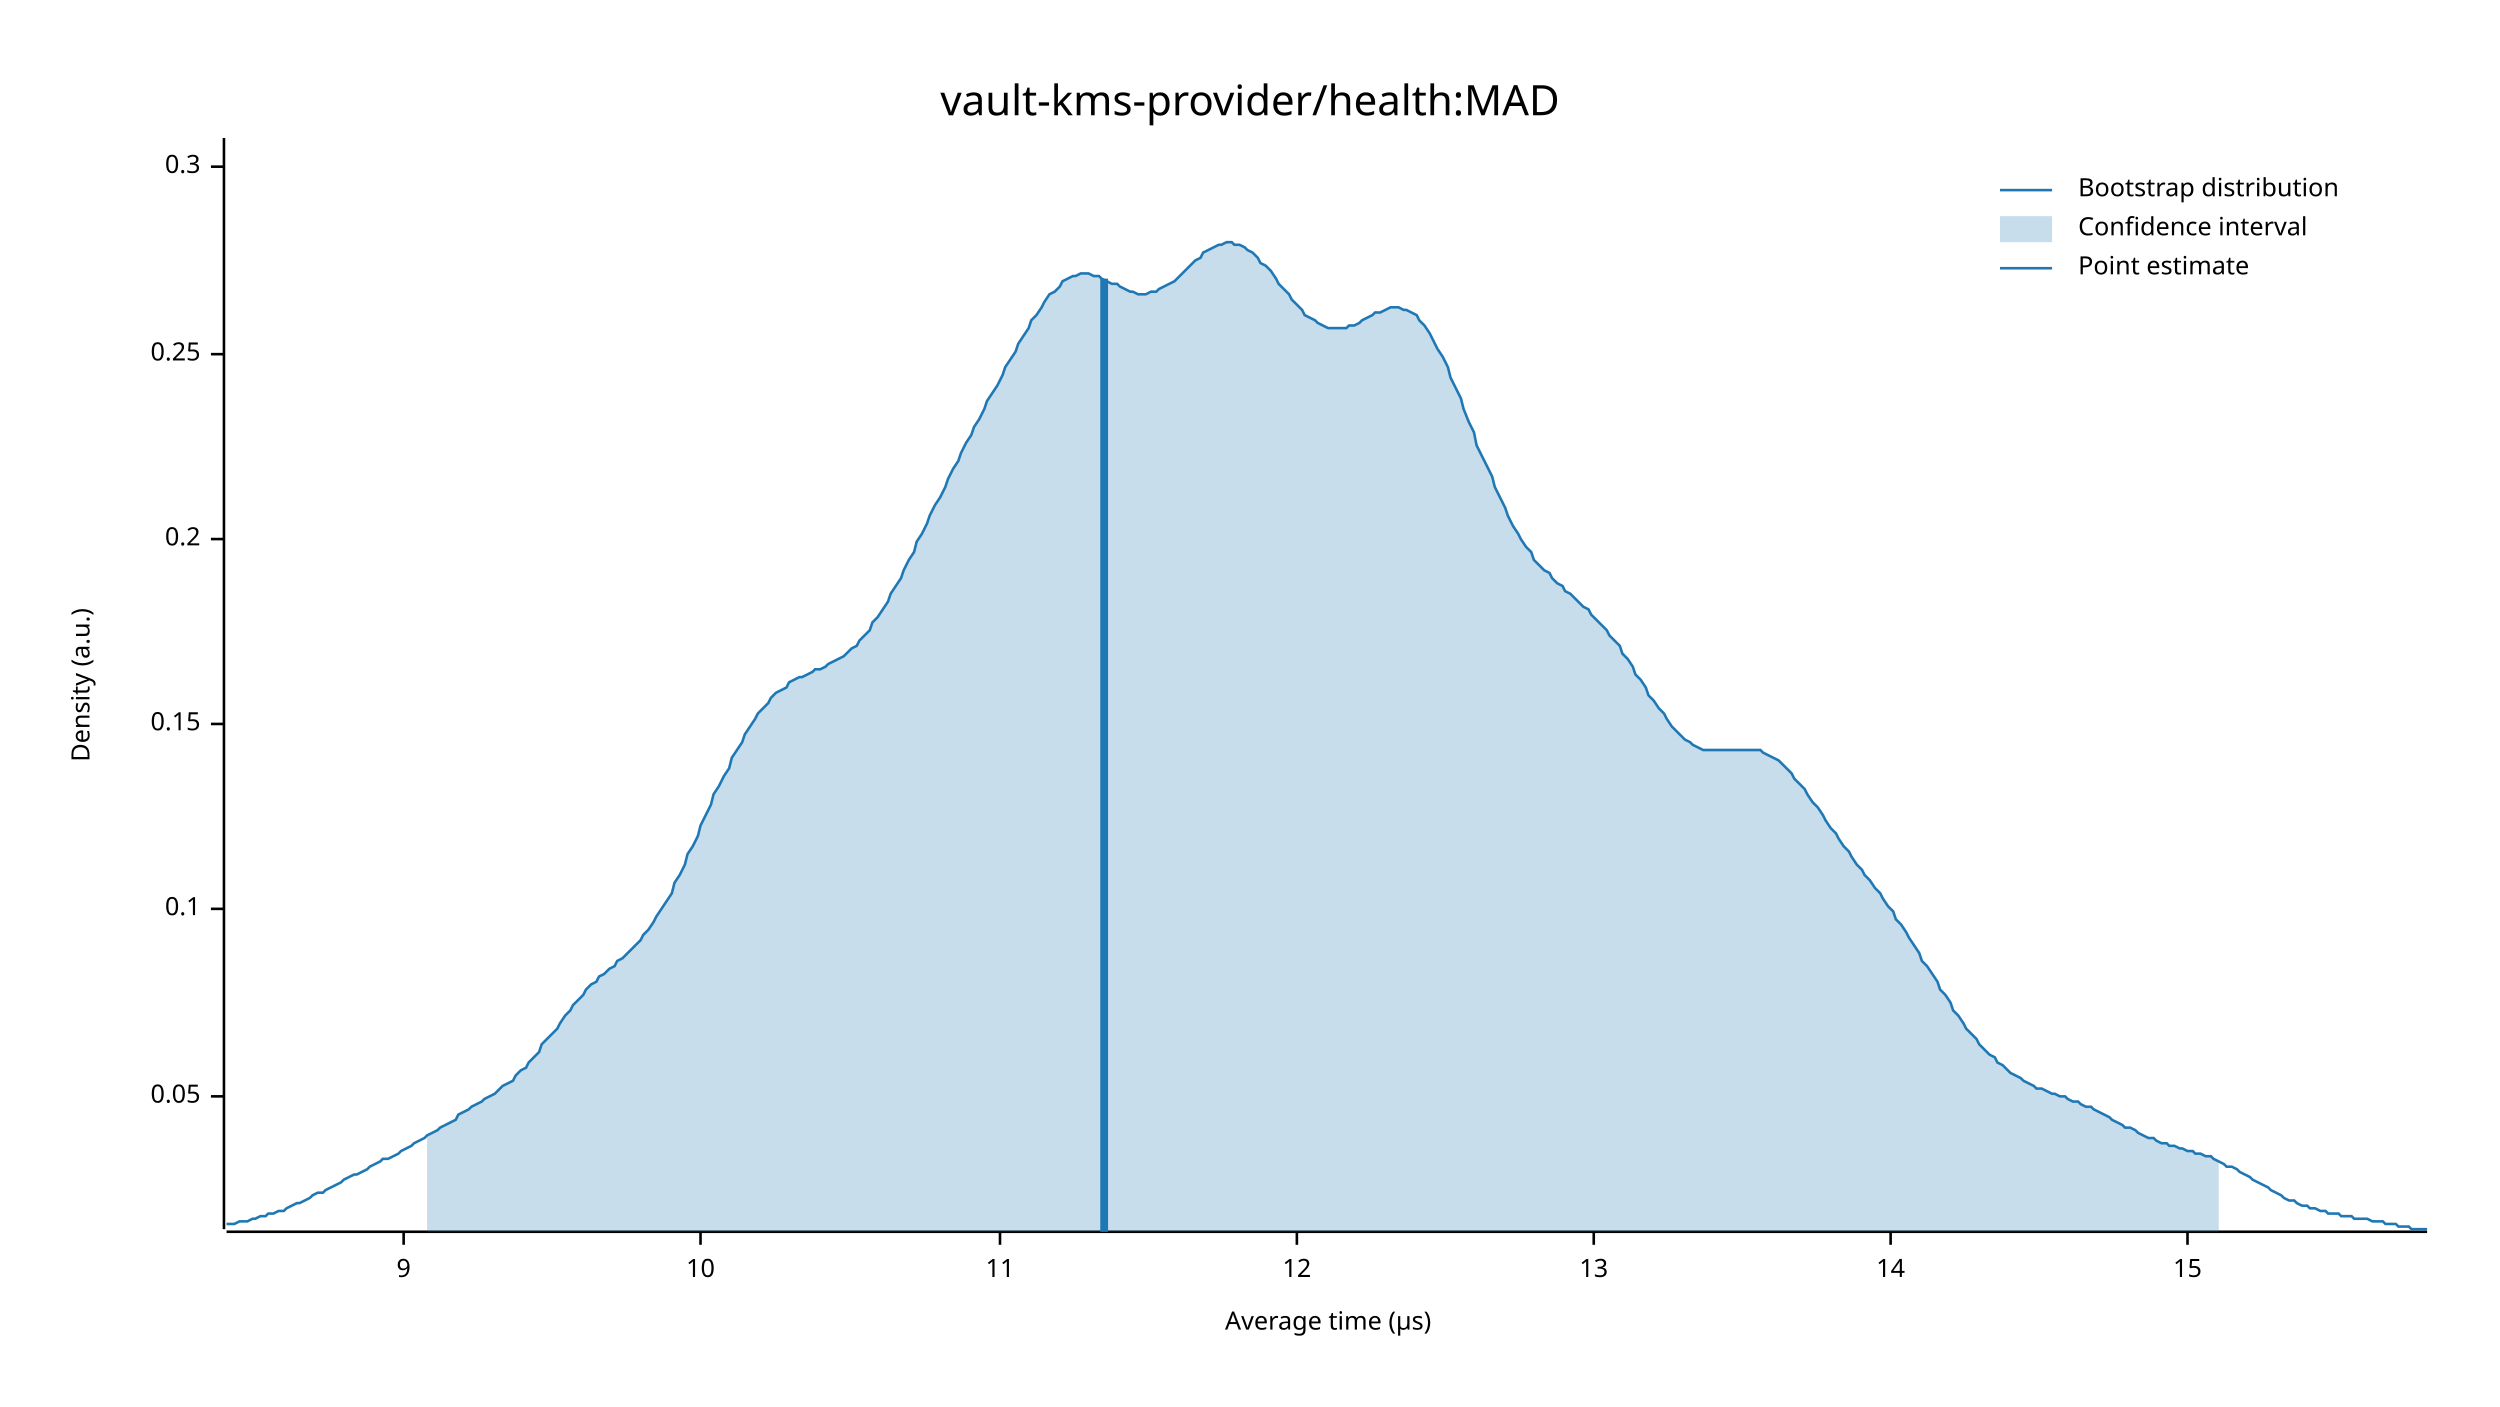
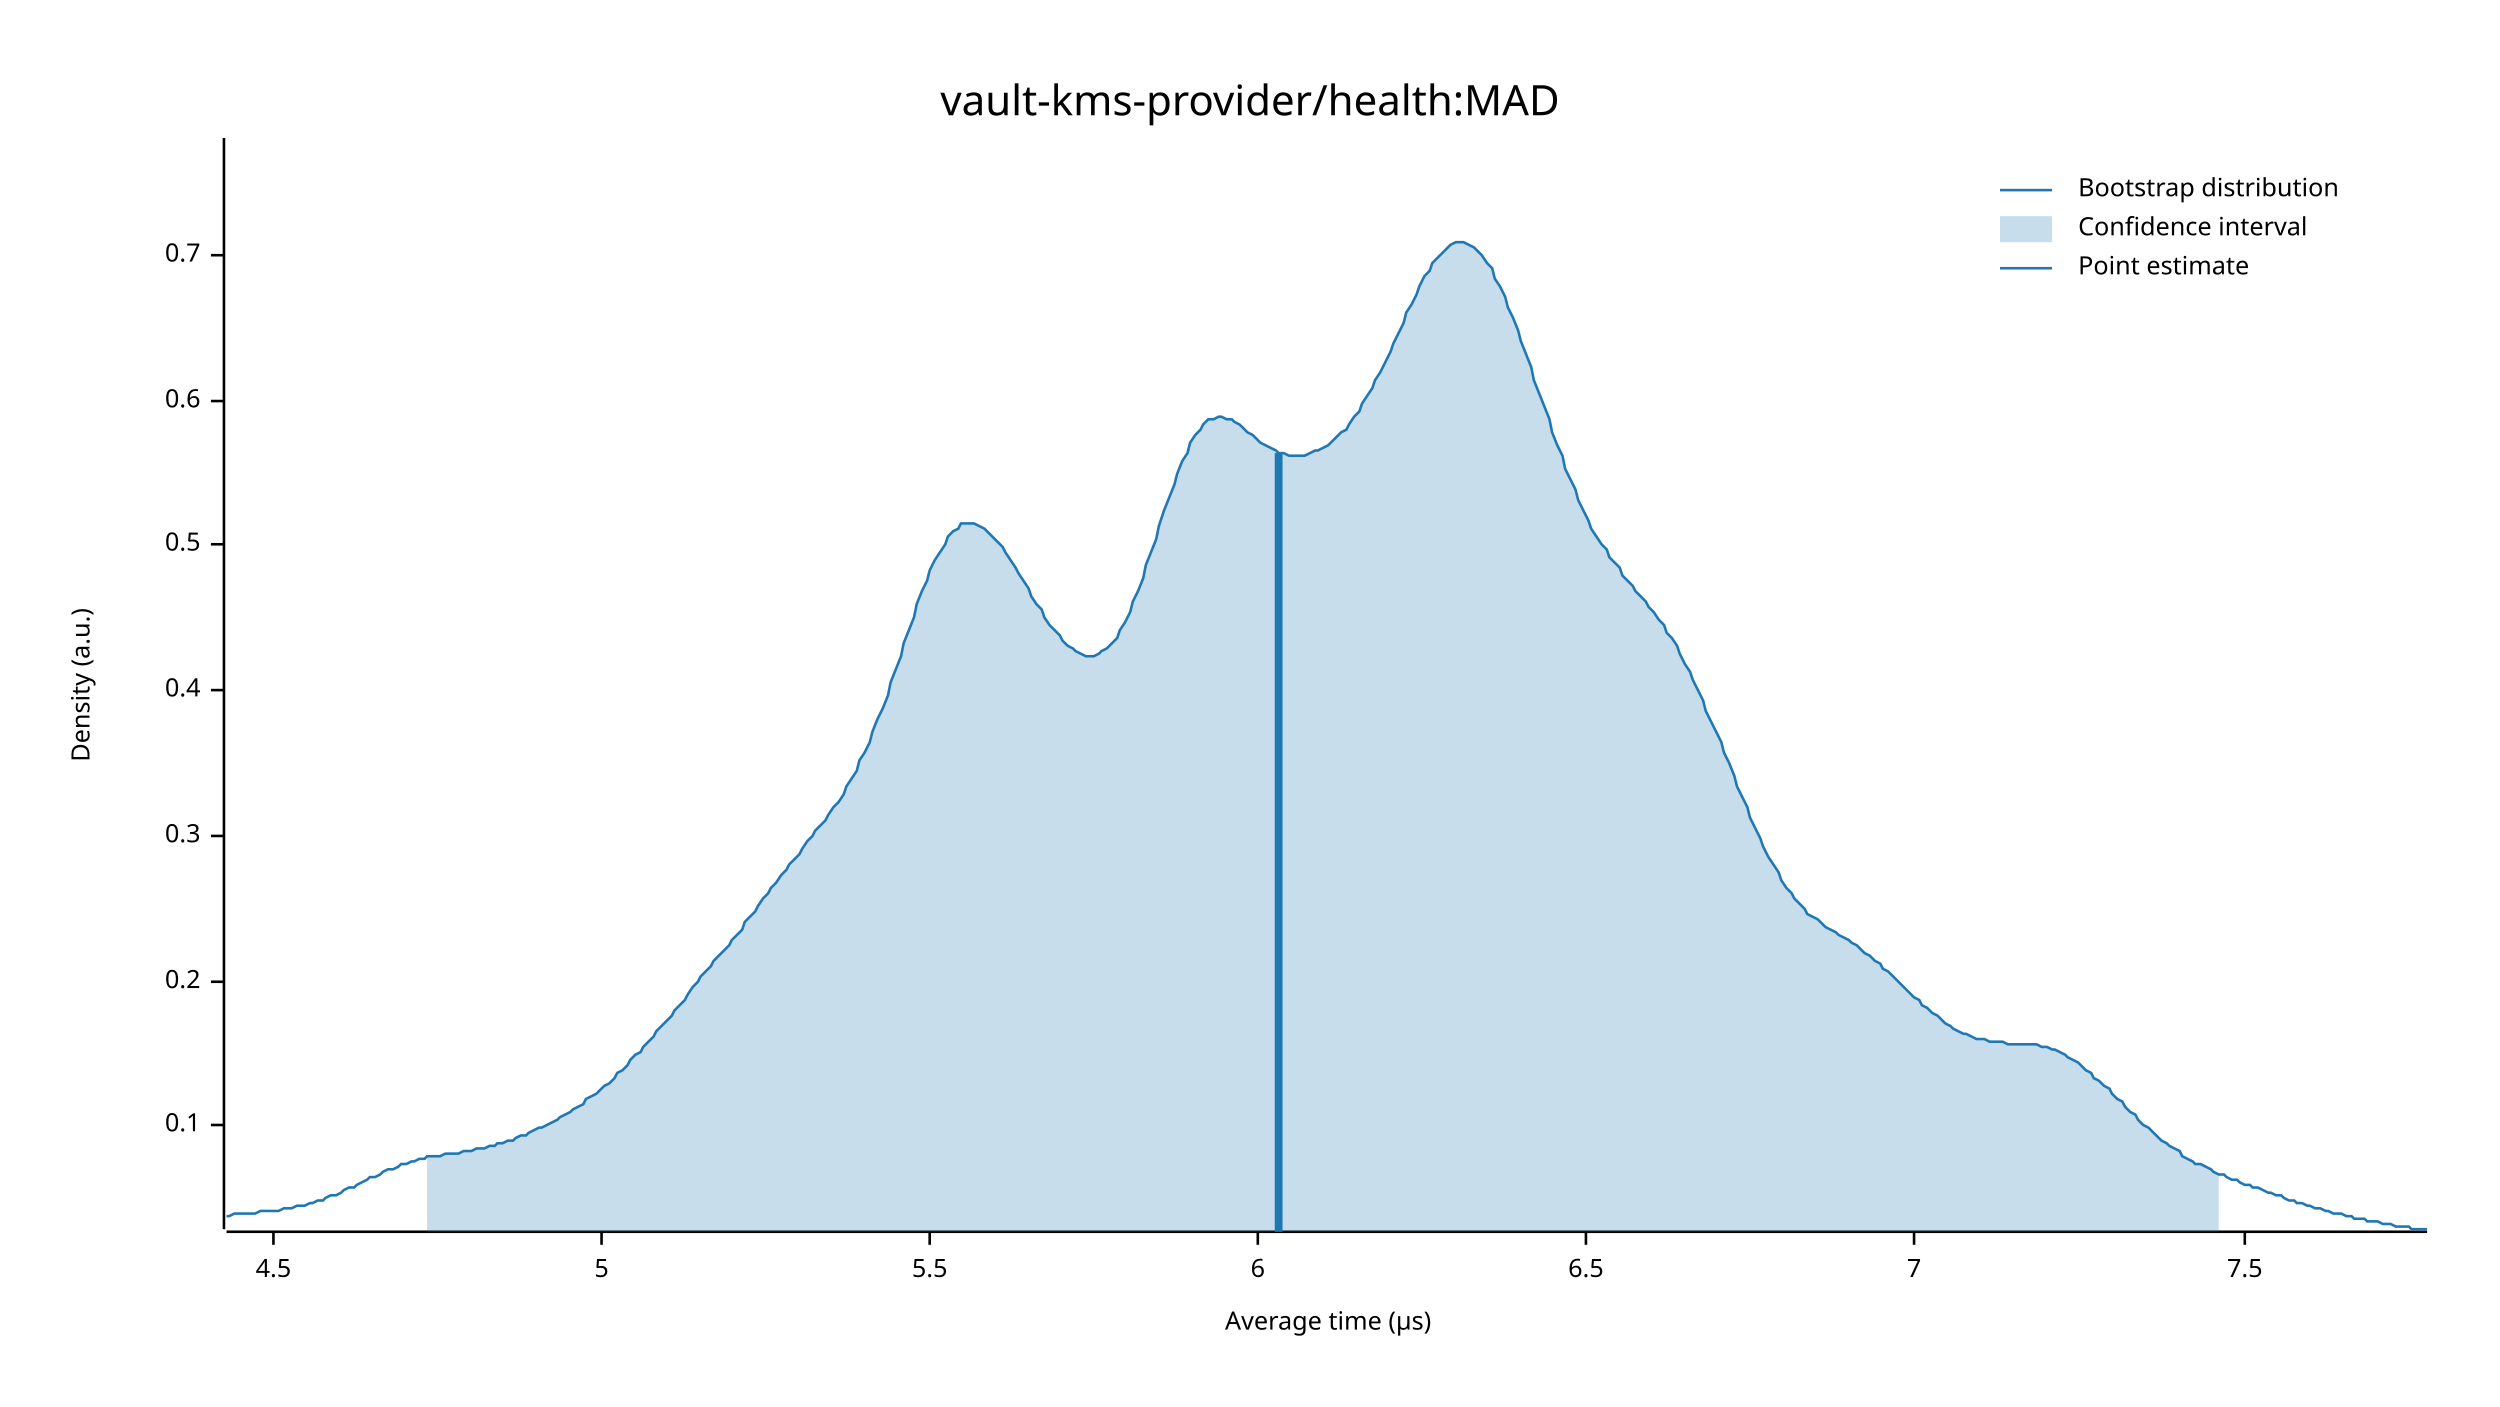
<svg xmlns="http://www.w3.org/2000/svg" width="960" height="540" viewBox="0 0 960 540">
  <text x="480" y="32" dy="0.76em" text-anchor="middle" font-family="sans-serif" font-size="16.129" opacity="1" fill="#000000">
vault-kms-provider/health:MAD
</text>
  <text x="27" y="263" dy="0.76em" text-anchor="middle" font-family="sans-serif" font-size="9.677" opacity="1" fill="#000000" transform="rotate(270, 27, 263)">
Density (a.u.)
</text>
  <text x="510" y="513" dy="-0.5ex" text-anchor="middle" font-family="sans-serif" font-size="9.677" opacity="1" fill="#000000">
Average time (µs)
</text>
  <polyline fill="none" opacity="1" stroke="#000000" stroke-width="1" points="86,53 86,472 " />
-   <text x="77" y="421" dy="0.5ex" text-anchor="end" font-family="sans-serif" font-size="9.677" opacity="1" fill="#000000">
- 0.05
- </text>
-   <polyline fill="none" opacity="1" stroke="#000000" stroke-width="1" points="81,421 86,421 " />
-   <text x="77" y="349" dy="0.5ex" text-anchor="end" font-family="sans-serif" font-size="9.677" opacity="1" fill="#000000">
+   <text x="77" y="432" dy="0.5ex" text-anchor="end" font-family="sans-serif" font-size="9.677" opacity="1" fill="#000000">
0.1
</text>
-   <polyline fill="none" opacity="1" stroke="#000000" stroke-width="1" points="81,349 86,349 " />
-   <text x="77" y="278" dy="0.5ex" text-anchor="end" font-family="sans-serif" font-size="9.677" opacity="1" fill="#000000">
- 0.15
- </text>
-   <polyline fill="none" opacity="1" stroke="#000000" stroke-width="1" points="81,278 86,278 " />
-   <text x="77" y="207" dy="0.5ex" text-anchor="end" font-family="sans-serif" font-size="9.677" opacity="1" fill="#000000">
+   <polyline fill="none" opacity="1" stroke="#000000" stroke-width="1" points="81,432 86,432 " />
+   <text x="77" y="377" dy="0.5ex" text-anchor="end" font-family="sans-serif" font-size="9.677" opacity="1" fill="#000000">
0.2
</text>
-   <polyline fill="none" opacity="1" stroke="#000000" stroke-width="1" points="81,207 86,207 " />
-   <text x="77" y="136" dy="0.5ex" text-anchor="end" font-family="sans-serif" font-size="9.677" opacity="1" fill="#000000">
- 0.25
- </text>
-   <polyline fill="none" opacity="1" stroke="#000000" stroke-width="1" points="81,136 86,136 " />
-   <text x="77" y="64" dy="0.5ex" text-anchor="end" font-family="sans-serif" font-size="9.677" opacity="1" fill="#000000">
+   <polyline fill="none" opacity="1" stroke="#000000" stroke-width="1" points="81,377 86,377 " />
+   <text x="77" y="321" dy="0.5ex" text-anchor="end" font-family="sans-serif" font-size="9.677" opacity="1" fill="#000000">
0.3
</text>
-   <polyline fill="none" opacity="1" stroke="#000000" stroke-width="1" points="81,64 86,64 " />
+   <polyline fill="none" opacity="1" stroke="#000000" stroke-width="1" points="81,321 86,321 " />
+   <text x="77" y="265" dy="0.5ex" text-anchor="end" font-family="sans-serif" font-size="9.677" opacity="1" fill="#000000">
+ 0.4
+ </text>
+   <polyline fill="none" opacity="1" stroke="#000000" stroke-width="1" points="81,265 86,265 " />
+   <text x="77" y="209" dy="0.5ex" text-anchor="end" font-family="sans-serif" font-size="9.677" opacity="1" fill="#000000">
+ 0.5
+ </text>
+   <polyline fill="none" opacity="1" stroke="#000000" stroke-width="1" points="81,209 86,209 " />
+   <text x="77" y="154" dy="0.5ex" text-anchor="end" font-family="sans-serif" font-size="9.677" opacity="1" fill="#000000">
+ 0.6
+ </text>
+   <polyline fill="none" opacity="1" stroke="#000000" stroke-width="1" points="81,154 86,154 " />
+   <text x="77" y="98" dy="0.5ex" text-anchor="end" font-family="sans-serif" font-size="9.677" opacity="1" fill="#000000">
+ 0.7
+ </text>
+   <polyline fill="none" opacity="1" stroke="#000000" stroke-width="1" points="81,98 86,98 " />
  <polyline fill="none" opacity="1" stroke="#000000" stroke-width="1" points="87,473 932,473 " />
-   <text x="155" y="483" dy="0.76em" text-anchor="middle" font-family="sans-serif" font-size="9.677" opacity="1" fill="#000000">
- 9
+   <text x="105" y="483" dy="0.76em" text-anchor="middle" font-family="sans-serif" font-size="9.677" opacity="1" fill="#000000">
+ 4.5
</text>
-   <polyline fill="none" opacity="1" stroke="#000000" stroke-width="1" points="155,473 155,478 " />
-   <text x="269" y="483" dy="0.76em" text-anchor="middle" font-family="sans-serif" font-size="9.677" opacity="1" fill="#000000">
- 10
+   <polyline fill="none" opacity="1" stroke="#000000" stroke-width="1" points="105,473 105,478 " />
+   <text x="231" y="483" dy="0.76em" text-anchor="middle" font-family="sans-serif" font-size="9.677" opacity="1" fill="#000000">
+ 5
</text>
-   <polyline fill="none" opacity="1" stroke="#000000" stroke-width="1" points="269,473 269,478 " />
-   <text x="384" y="483" dy="0.76em" text-anchor="middle" font-family="sans-serif" font-size="9.677" opacity="1" fill="#000000">
- 11
+   <polyline fill="none" opacity="1" stroke="#000000" stroke-width="1" points="231,473 231,478 " />
+   <text x="357" y="483" dy="0.76em" text-anchor="middle" font-family="sans-serif" font-size="9.677" opacity="1" fill="#000000">
+ 5.5
</text>
-   <polyline fill="none" opacity="1" stroke="#000000" stroke-width="1" points="384,473 384,478 " />
-   <text x="498" y="483" dy="0.76em" text-anchor="middle" font-family="sans-serif" font-size="9.677" opacity="1" fill="#000000">
- 12
+   <polyline fill="none" opacity="1" stroke="#000000" stroke-width="1" points="357,473 357,478 " />
+   <text x="483" y="483" dy="0.76em" text-anchor="middle" font-family="sans-serif" font-size="9.677" opacity="1" fill="#000000">
+ 6
</text>
-   <polyline fill="none" opacity="1" stroke="#000000" stroke-width="1" points="498,473 498,478 " />
-   <text x="612" y="483" dy="0.76em" text-anchor="middle" font-family="sans-serif" font-size="9.677" opacity="1" fill="#000000">
- 13
+   <polyline fill="none" opacity="1" stroke="#000000" stroke-width="1" points="483,473 483,478 " />
+   <text x="609" y="483" dy="0.76em" text-anchor="middle" font-family="sans-serif" font-size="9.677" opacity="1" fill="#000000">
+ 6.5
</text>
-   <polyline fill="none" opacity="1" stroke="#000000" stroke-width="1" points="612,473 612,478 " />
-   <text x="726" y="483" dy="0.76em" text-anchor="middle" font-family="sans-serif" font-size="9.677" opacity="1" fill="#000000">
- 14
+   <polyline fill="none" opacity="1" stroke="#000000" stroke-width="1" points="609,473 609,478 " />
+   <text x="735" y="483" dy="0.76em" text-anchor="middle" font-family="sans-serif" font-size="9.677" opacity="1" fill="#000000">
+ 7
</text>
-   <polyline fill="none" opacity="1" stroke="#000000" stroke-width="1" points="726,473 726,478 " />
-   <text x="840" y="483" dy="0.76em" text-anchor="middle" font-family="sans-serif" font-size="9.677" opacity="1" fill="#000000">
- 15
+   <polyline fill="none" opacity="1" stroke="#000000" stroke-width="1" points="735,473 735,478 " />
+   <text x="862" y="483" dy="0.76em" text-anchor="middle" font-family="sans-serif" font-size="9.677" opacity="1" fill="#000000">
+ 7.5
</text>
-   <polyline fill="none" opacity="1" stroke="#000000" stroke-width="1" points="840,473 840,478 " />
-   <polyline fill="none" opacity="1" stroke="#1F78B4" stroke-width="1" points="87,470 88,470 90,470 92,469 93,469 95,469 97,468 98,468 100,467 102,467 103,466 105,466 107,465 109,465 110,464 112,463 114,462 115,462 117,461 119,460 120,459 122,458 124,458 125,457 127,456 129,455 131,454 132,453 134,452 136,451 137,451 139,450 141,449 142,448 144,447 146,446 147,445 149,445 151,444 153,443 154,442 156,441 158,440 159,439 161,438 163,437 164,436 166,435 168,434 169,433 171,432 173,431 175,430 176,428 178,427 180,426 181,425 183,424 185,423 186,422 188,421 190,420 191,419 193,417 195,416 197,415 198,413 200,411 202,410 203,408 205,406 207,404 208,401 210,399 212,397 214,395 215,393 217,390 219,388 220,386 222,384 224,382 225,380 227,378 229,377 230,375 232,374 234,372 236,371 237,369 239,368 241,366 242,365 244,363 246,361 247,359 249,357 251,354 252,352 254,349 256,346 258,343 259,339 261,336 263,332 264,328 266,325 268,321 269,317 271,313 273,309 274,305 276,302 278,298 280,295 281,291 283,288 285,285 286,282 288,279 290,276 291,274 293,272 295,270 296,268 298,266 300,265 302,264 303,262 305,261 307,260 308,260 310,259 312,258 313,257 315,257 317,256 318,255 320,254 322,253 324,252 325,251 327,249 329,248 330,246 332,244 334,242 335,239 337,237 339,234 341,231 342,228 344,225 346,222 347,219 349,215 351,212 352,208 354,205 356,201 357,198 359,194 361,191 363,187 364,184 366,180 368,177 369,174 371,170 373,167 374,164 376,161 378,157 379,154 381,151 383,148 385,144 386,141 388,138 390,135 391,132 393,129 395,126 396,123 398,121 400,118 401,116 403,113 405,112 407,110 408,108 410,107 412,106 413,106 415,105 417,105 418,105 420,106 422,106 423,107 425,108 427,109 429,109 430,110 432,111 434,112 435,112 437,113 439,113 440,113 442,112 444,112 445,111 447,110 449,109 451,108 452,107 454,105 456,103 457,102 459,100 461,99 462,97 464,96 466,95 468,94 469,94 471,93 473,93 474,94 476,94 478,95 479,96 481,97 483,99 484,101 486,102 488,104 490,107 491,109 493,111 495,113 496,115 498,117 500,119 501,121 503,122 505,123 506,124 508,125 510,126 512,126 513,126 515,126 517,126 518,125 520,125 522,124 523,123 525,122 527,121 528,120 530,120 532,119 534,118 535,118 537,118 539,119 540,119 542,120 544,121 545,123 547,125 549,128 550,130 552,134 554,137 556,141 557,145 559,149 561,153 562,157 564,162 566,166 567,171 569,175 571,179 573,183 574,187 576,191 578,195 579,198 581,202 583,205 584,207 586,210 588,212 589,215 591,217 593,219 595,220 596,222 598,224 600,225 601,227 603,228 605,230 606,231 608,233 610,234 611,236 613,238 615,240 617,242 618,244 620,246 622,248 623,251 625,253 627,256 628,259 630,261 632,264 633,267 635,269 637,272 639,274 640,276 642,279 644,281 645,282 647,284 649,285 650,286 652,287 654,288 655,288 657,288 659,288 661,288 662,288 664,288 666,288 667,288 669,288 671,288 672,288 674,288 676,288 677,289 679,290 681,291 683,292 684,293 686,295 688,297 689,299 691,301 693,303 694,305 696,308 698,310 700,313 701,315 703,318 705,320 706,322 708,325 710,327 711,329 713,332 715,334 716,336 718,338 720,341 722,343 723,345 725,348 727,350 728,353 730,355 732,358 733,360 735,363 737,366 738,369 740,371 742,374 744,377 745,380 747,382 749,385 750,388 752,390 754,393 755,395 757,397 759,399 760,401 762,403 764,405 766,406 767,408 769,409 771,411 772,412 774,413 776,414 777,415 779,416 781,417 782,418 784,418 786,419 788,420 789,420 791,421 793,421 794,422 796,423 798,423 799,424 801,425 803,425 804,426 806,427 808,428 810,429 811,430 813,431 815,432 816,433 818,433 820,434 821,435 823,436 825,437 827,437 828,438 830,439 832,439 833,440 835,440 837,441 838,441 840,442 842,442 843,443 845,443 847,444 849,444 850,445 852,446 854,447 855,448 857,448 859,449 860,450 862,451 864,452 865,453 867,454 869,455 871,456 872,457 874,458 876,459 877,460 879,461 881,461 882,462 884,463 886,463 887,464 889,464 891,465 893,465 894,466 896,466 898,466 899,467 901,467 903,467 904,468 906,468 908,468 909,468 911,469 913,469 915,469 916,470 918,470 920,470 921,471 923,471 925,471 926,472 928,472 930,472 932,472 " />
-   <polygon opacity="0.25" fill="#1F78B4" points="164,436 166,435 168,434 169,433 171,432 173,431 175,430 176,428 178,427 180,426 181,425 183,424 185,423 186,422 188,421 190,420 191,419 193,417 195,416 197,415 198,413 200,411 202,410 203,408 205,406 207,404 208,401 210,399 212,397 214,395 215,393 217,390 219,388 220,386 222,384 224,382 225,380 227,378 229,377 230,375 232,374 234,372 236,371 237,369 239,368 241,366 242,365 244,363 246,361 247,359 249,357 251,354 252,352 254,349 256,346 258,343 259,339 261,336 263,332 264,328 266,325 268,321 269,317 271,313 273,309 274,305 276,302 278,298 280,295 281,291 283,288 285,285 286,282 288,279 290,276 291,274 293,272 295,270 296,268 298,266 300,265 302,264 303,262 305,261 307,260 308,260 310,259 312,258 313,257 315,257 317,256 318,255 320,254 322,253 324,252 325,251 327,249 329,248 330,246 332,244 334,242 335,239 337,237 339,234 341,231 342,228 344,225 346,222 347,219 349,215 351,212 352,208 354,205 356,201 357,198 359,194 361,191 363,187 364,184 366,180 368,177 369,174 371,170 373,167 374,164 376,161 378,157 379,154 381,151 383,148 385,144 386,141 388,138 390,135 391,132 393,129 395,126 396,123 398,121 400,118 401,116 403,113 405,112 407,110 408,108 410,107 412,106 413,106 415,105 417,105 418,105 420,106 422,106 423,107 425,108 427,109 429,109 430,110 432,111 434,112 435,112 437,113 439,113 440,113 442,112 444,112 445,111 447,110 449,109 451,108 452,107 454,105 456,103 457,102 459,100 461,99 462,97 464,96 466,95 468,94 469,94 471,93 473,93 474,94 476,94 478,95 479,96 481,97 483,99 484,101 486,102 488,104 490,107 491,109 493,111 495,113 496,115 498,117 500,119 501,121 503,122 505,123 506,124 508,125 510,126 512,126 513,126 515,126 517,126 518,125 520,125 522,124 523,123 525,122 527,121 528,120 530,120 532,119 534,118 535,118 537,118 539,119 540,119 542,120 544,121 545,123 547,125 549,128 550,130 552,134 554,137 556,141 557,145 559,149 561,153 562,157 564,162 566,166 567,171 569,175 571,179 573,183 574,187 576,191 578,195 579,198 581,202 583,205 584,207 586,210 588,212 589,215 591,217 593,219 595,220 596,222 598,224 600,225 601,227 603,228 605,230 606,231 608,233 610,234 611,236 613,238 615,240 617,242 618,244 620,246 622,248 623,251 625,253 627,256 628,259 630,261 632,264 633,267 635,269 637,272 639,274 640,276 642,279 644,281 645,282 647,284 649,285 650,286 652,287 654,288 655,288 657,288 659,288 661,288 662,288 664,288 666,288 667,288 669,288 671,288 672,288 674,288 676,288 677,289 679,290 681,291 683,292 684,293 686,295 688,297 689,299 691,301 693,303 694,305 696,308 698,310 700,313 701,315 703,318 705,320 706,322 708,325 710,327 711,329 713,332 715,334 716,336 718,338 720,341 722,343 723,345 725,348 727,350 728,353 730,355 732,358 733,360 735,363 737,366 738,369 740,371 742,374 744,377 745,380 747,382 749,385 750,388 752,390 754,393 755,395 757,397 759,399 760,401 762,403 764,405 766,406 767,408 769,409 771,411 772,412 774,413 776,414 777,415 779,416 781,417 782,418 784,418 786,419 788,420 789,420 791,421 793,421 794,422 796,423 798,423 799,424 801,425 803,425 804,426 806,427 808,428 810,429 811,430 813,431 815,432 816,433 818,433 820,434 821,435 823,436 825,437 827,437 828,438 830,439 832,439 833,440 835,440 837,441 838,441 840,442 842,442 843,443 845,443 847,444 849,444 850,445 852,446 852,473 164,473 " />
-   <polyline fill="none" opacity="1" stroke="#1F78B4" stroke-width="3" points="424,473 424,107 " />
+   <polyline fill="none" opacity="1" stroke="#000000" stroke-width="1" points="862,473 862,478 " />
+   <polyline fill="none" opacity="1" stroke="#1F78B4" stroke-width="1" points="87,467 88,467 90,466 92,466 93,466 95,466 97,466 98,466 100,465 102,465 103,465 105,465 107,465 109,464 110,464 112,464 114,463 115,463 117,463 119,462 120,462 122,461 124,461 125,460 127,459 129,459 131,458 132,457 134,456 136,456 137,455 139,454 141,453 142,452 144,452 146,451 147,450 149,449 151,449 153,448 154,447 156,447 158,446 159,446 161,445 163,445 164,444 166,444 168,444 169,444 171,443 173,443 175,443 176,443 178,442 180,442 181,442 183,441 185,441 186,441 188,440 190,440 191,439 193,439 195,438 197,438 198,437 200,436 202,436 203,435 205,434 207,433 208,433 210,432 212,431 214,430 215,429 217,428 219,427 220,426 222,425 224,424 225,422 227,421 229,420 230,419 232,417 234,416 236,414 237,412 239,411 241,409 242,407 244,405 246,404 247,402 249,400 251,398 252,396 254,394 256,392 258,390 259,388 261,386 263,384 264,382 266,379 268,377 269,375 271,373 273,371 274,369 276,367 278,365 280,363 281,361 283,359 285,357 286,354 288,352 290,350 291,348 293,345 295,343 296,341 298,339 300,336 302,334 303,332 305,330 307,328 308,326 310,323 312,321 313,319 315,317 317,315 318,313 320,310 322,308 324,305 325,302 327,299 329,296 330,292 332,289 334,285 335,281 337,276 339,272 341,267 342,262 344,257 346,252 347,247 349,242 351,237 352,232 354,227 356,223 357,219 359,215 361,212 363,209 364,206 366,204 368,203 369,201 371,201 373,201 374,201 376,202 378,203 379,204 381,206 383,208 385,210 386,212 388,215 390,218 391,220 393,223 395,226 396,229 398,232 400,234 401,237 403,240 405,242 407,244 408,246 410,248 412,249 413,250 415,251 417,252 418,252 420,252 422,251 423,250 425,249 427,247 429,245 430,242 432,239 434,235 435,231 437,227 439,222 440,217 442,212 444,207 445,202 447,196 449,191 451,186 452,182 454,177 456,174 457,170 459,167 461,165 462,163 464,161 466,161 468,160 469,160 471,161 473,161 474,162 476,163 478,165 479,166 481,167 483,169 484,170 486,171 488,172 490,173 491,174 493,174 495,175 496,175 498,175 500,175 501,175 503,174 505,173 506,173 508,172 510,171 512,169 513,168 515,166 517,165 518,163 520,160 522,158 523,155 525,152 527,149 528,146 530,143 532,139 534,135 535,132 537,128 539,124 540,120 542,117 544,113 545,110 547,106 549,104 550,101 552,99 554,97 556,95 557,94 559,93 561,93 562,93 564,94 566,95 567,96 569,98 571,101 573,103 574,107 576,110 578,114 579,118 581,122 583,127 584,131 586,136 588,141 589,146 591,151 593,156 595,161 596,166 598,171 600,175 601,180 603,184 605,188 606,192 608,196 610,200 611,203 613,206 615,209 617,211 618,214 620,216 622,218 623,221 625,223 627,225 628,227 630,229 632,231 633,233 635,235 637,238 639,240 640,243 642,245 644,248 645,251 647,255 649,258 650,261 652,265 654,269 655,273 657,277 659,281 661,285 662,289 664,293 666,298 667,302 669,306 671,310 672,314 674,318 676,322 677,325 679,329 681,332 683,335 684,338 686,341 688,343 689,345 691,347 693,349 694,351 696,352 698,353 700,355 701,356 703,357 705,358 706,359 708,360 710,361 711,362 713,363 715,365 716,366 718,367 720,369 722,370 723,372 725,373 727,375 728,376 730,378 732,380 733,381 735,383 737,384 738,386 740,387 742,389 744,390 745,391 747,393 749,394 750,395 752,396 754,397 755,397 757,398 759,399 760,399 762,399 764,400 766,400 767,400 769,400 771,401 772,401 774,401 776,401 777,401 779,401 781,401 782,401 784,402 786,402 788,403 789,403 791,404 793,405 794,406 796,407 798,408 799,409 801,411 803,412 804,414 806,415 808,417 810,418 811,420 813,422 815,423 816,425 818,427 820,428 821,430 823,432 825,433 827,435 828,436 830,438 832,439 833,440 835,441 837,442 838,444 840,445 842,446 843,447 845,447 847,448 849,449 850,450 852,451 854,451 855,452 857,453 859,453 860,454 862,455 864,455 865,456 867,456 869,457 871,458 872,458 874,459 876,459 877,460 879,461 881,461 882,462 884,462 886,463 887,463 889,464 891,464 893,465 894,465 896,466 898,466 899,466 901,467 903,467 904,468 906,468 908,468 909,469 911,469 913,469 915,470 916,470 918,470 920,471 921,471 923,471 925,471 926,472 928,472 930,472 932,472 " />
+   <polygon opacity="0.25" fill="#1F78B4" points="164,444 166,444 168,444 169,444 171,443 173,443 175,443 176,443 178,442 180,442 181,442 183,441 185,441 186,441 188,440 190,440 191,439 193,439 195,438 197,438 198,437 200,436 202,436 203,435 205,434 207,433 208,433 210,432 212,431 214,430 215,429 217,428 219,427 220,426 222,425 224,424 225,422 227,421 229,420 230,419 232,417 234,416 236,414 237,412 239,411 241,409 242,407 244,405 246,404 247,402 249,400 251,398 252,396 254,394 256,392 258,390 259,388 261,386 263,384 264,382 266,379 268,377 269,375 271,373 273,371 274,369 276,367 278,365 280,363 281,361 283,359 285,357 286,354 288,352 290,350 291,348 293,345 295,343 296,341 298,339 300,336 302,334 303,332 305,330 307,328 308,326 310,323 312,321 313,319 315,317 317,315 318,313 320,310 322,308 324,305 325,302 327,299 329,296 330,292 332,289 334,285 335,281 337,276 339,272 341,267 342,262 344,257 346,252 347,247 349,242 351,237 352,232 354,227 356,223 357,219 359,215 361,212 363,209 364,206 366,204 368,203 369,201 371,201 373,201 374,201 376,202 378,203 379,204 381,206 383,208 385,210 386,212 388,215 390,218 391,220 393,223 395,226 396,229 398,232 400,234 401,237 403,240 405,242 407,244 408,246 410,248 412,249 413,250 415,251 417,252 418,252 420,252 422,251 423,250 425,249 427,247 429,245 430,242 432,239 434,235 435,231 437,227 439,222 440,217 442,212 444,207 445,202 447,196 449,191 451,186 452,182 454,177 456,174 457,170 459,167 461,165 462,163 464,161 466,161 468,160 469,160 471,161 473,161 474,162 476,163 478,165 479,166 481,167 483,169 484,170 486,171 488,172 490,173 491,174 493,174 495,175 496,175 498,175 500,175 501,175 503,174 505,173 506,173 508,172 510,171 512,169 513,168 515,166 517,165 518,163 520,160 522,158 523,155 525,152 527,149 528,146 530,143 532,139 534,135 535,132 537,128 539,124 540,120 542,117 544,113 545,110 547,106 549,104 550,101 552,99 554,97 556,95 557,94 559,93 561,93 562,93 564,94 566,95 567,96 569,98 571,101 573,103 574,107 576,110 578,114 579,118 581,122 583,127 584,131 586,136 588,141 589,146 591,151 593,156 595,161 596,166 598,171 600,175 601,180 603,184 605,188 606,192 608,196 610,200 611,203 613,206 615,209 617,211 618,214 620,216 622,218 623,221 625,223 627,225 628,227 630,229 632,231 633,233 635,235 637,238 639,240 640,243 642,245 644,248 645,251 647,255 649,258 650,261 652,265 654,269 655,273 657,277 659,281 661,285 662,289 664,293 666,298 667,302 669,306 671,310 672,314 674,318 676,322 677,325 679,329 681,332 683,335 684,338 686,341 688,343 689,345 691,347 693,349 694,351 696,352 698,353 700,355 701,356 703,357 705,358 706,359 708,360 710,361 711,362 713,363 715,365 716,366 718,367 720,369 722,370 723,372 725,373 727,375 728,376 730,378 732,380 733,381 735,383 737,384 738,386 740,387 742,389 744,390 745,391 747,393 749,394 750,395 752,396 754,397 755,397 757,398 759,399 760,399 762,399 764,400 766,400 767,400 769,400 771,401 772,401 774,401 776,401 777,401 779,401 781,401 782,401 784,402 786,402 788,403 789,403 791,404 793,405 794,406 796,407 798,408 799,409 801,411 803,412 804,414 806,415 808,417 810,418 811,420 813,422 815,423 816,425 818,427 820,428 821,430 823,432 825,433 827,435 828,436 830,438 832,439 833,440 835,441 837,442 838,444 840,445 842,446 843,447 845,447 847,448 849,449 850,450 852,451 852,473 164,473 " />
+   <polyline fill="none" opacity="1" stroke="#1F78B4" stroke-width="3" points="491,473 491,174 " />
  <text x="798" y="68" dy="0.76em" text-anchor="start" font-family="sans-serif" font-size="9.677" opacity="1" fill="#000000">
Bootstrap distribution
</text>
  <text x="798" y="83" dy="0.76em" text-anchor="start" font-family="sans-serif" font-size="9.677" opacity="1" fill="#000000">
Confidence interval
</text>
  <text x="798" y="98" dy="0.76em" text-anchor="start" font-family="sans-serif" font-size="9.677" opacity="1" fill="#000000">
Point estimate
</text>
  <polyline fill="none" opacity="1" stroke="#1F78B4" stroke-width="1" points="768,73 788,73 " />
  <rect x="768" y="83" width="20" height="10" opacity="0.25" fill="#1F78B4" stroke="none" />
  <polyline fill="none" opacity="1" stroke="#1F78B4" stroke-width="1" points="768,103 788,103 " />
</svg>
